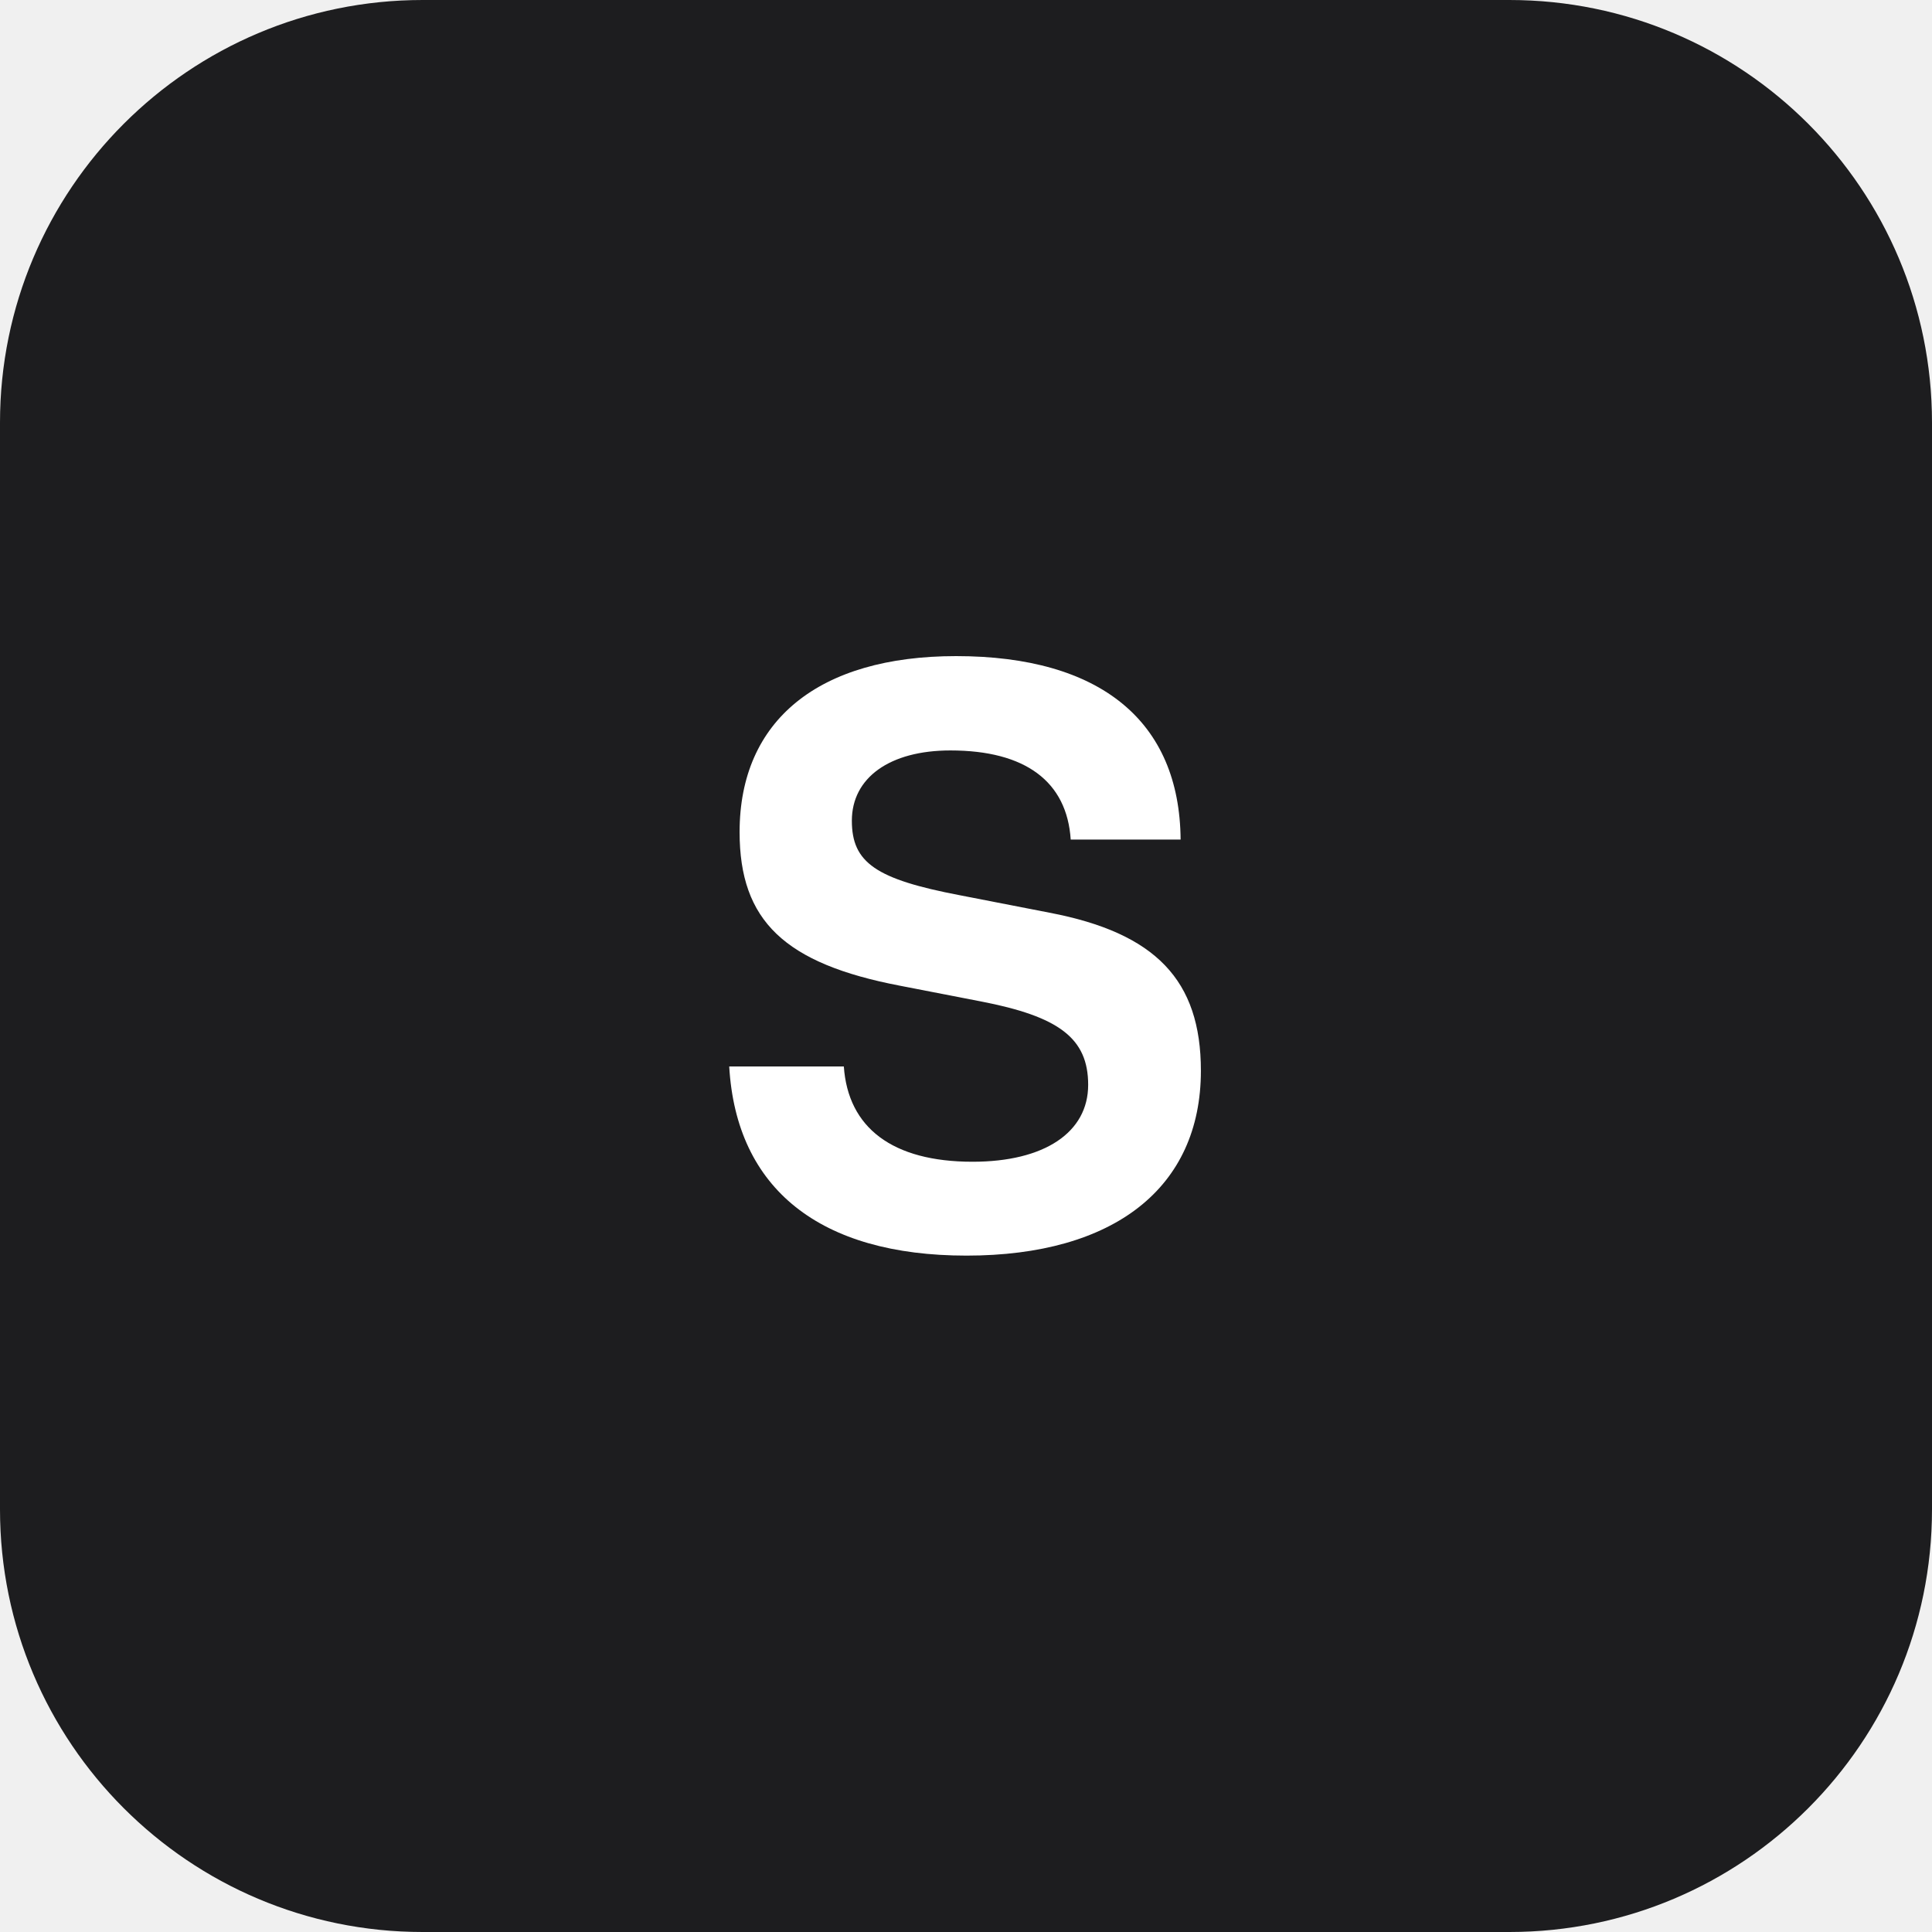
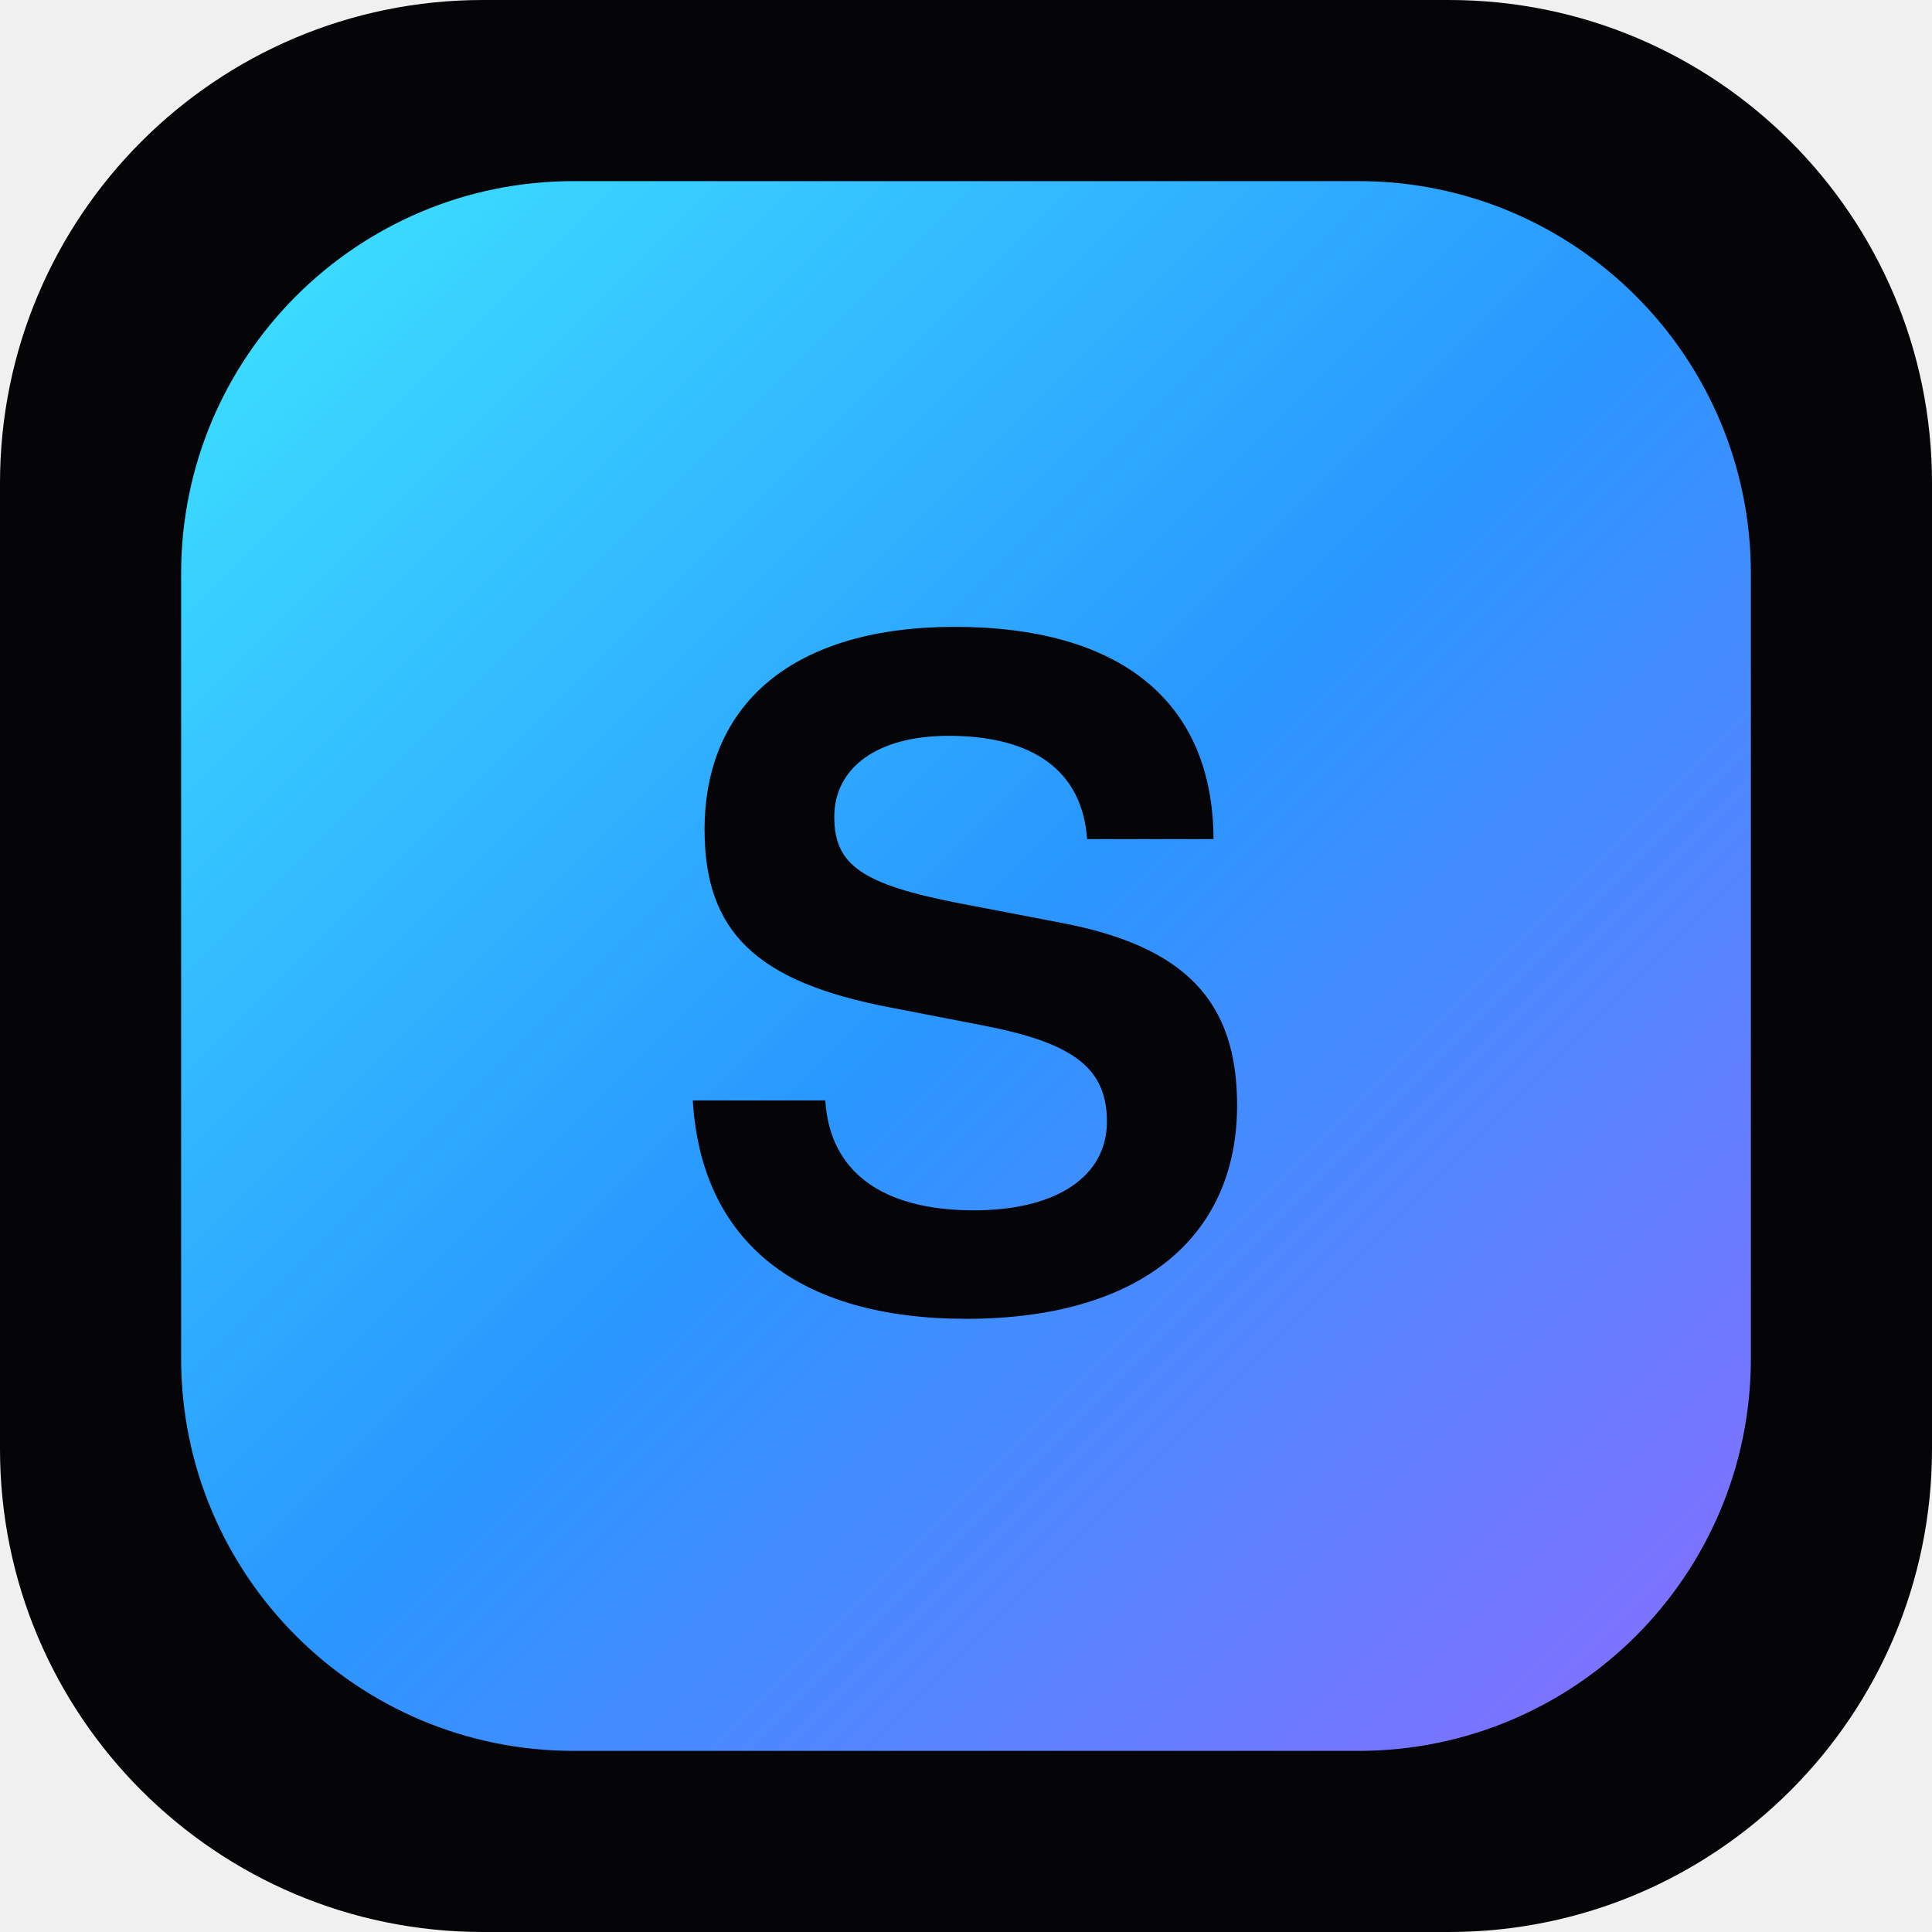
<svg xmlns="http://www.w3.org/2000/svg" viewBox="0 0 64 64">
-   <rect width="64" height="64" rx="14" fill="#1d1d1f" />
-   <text x="32" y="41" text-anchor="middle" font-family="-apple-system,Helvetica,Arial,sans-serif" font-weight="700" font-size="26" fill="#fff">S</text>
+   <defs>
+     <linearGradient id="g" x1="0" y1="0" x2="1" y2="1">
+       <stop offset="0" stop-color="#3ee6ff" />
+       <stop offset=".5" stop-color="#2997ff" />
+       <stop offset="1" stop-color="#8b6cff" />
+     </linearGradient>
+   </defs>
+   <rect width="64" height="64" rx="16" fill="#050507" />
+   <rect x="6" y="6" width="52" height="52" rx="13" fill="url(#g)" />
+   <text x="32" y="43" text-anchor="middle" font-family="-apple-system,Helvetica,Arial,sans-serif" font-weight="800" font-size="30" fill="#050507">S</text>
</svg>
